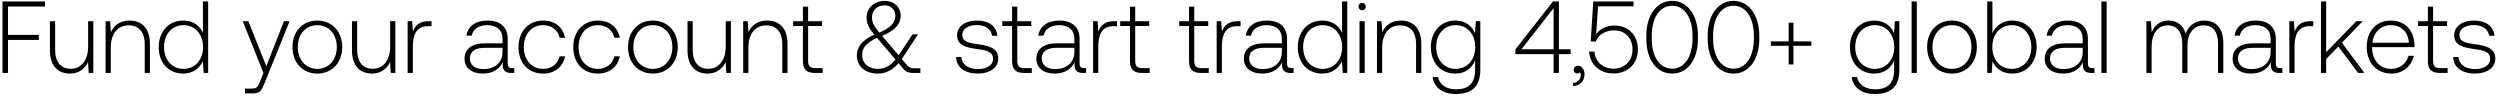
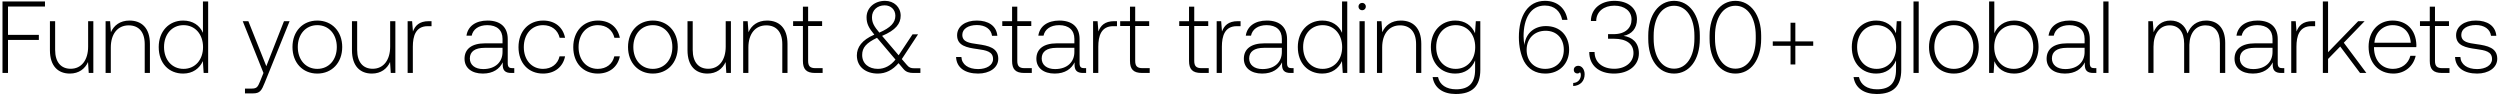
<svg xmlns="http://www.w3.org/2000/svg" width="514" height="20" viewBox="0 0 514 20" fill="none">
-   <path d="M.512 15h1.134V8.217h6.342v-1.05H1.646V1.35h7.602V.3H.512V15zm17.607-5.418c0 2.793-1.386 4.557-3.591 4.557-1.974 0-3.192-1.344-3.192-3.885V4.353h-1.071v5.964c0 3.339 1.743 4.809 4.095 4.809 1.89 0 3.129-1.008 3.738-2.373L18.245 15h.945V4.353h-1.071v5.229zm8.506-5.355c-1.953 0-3.213 1.008-3.822 2.394l-.168-2.268h-.924V15h1.071V9.75c0-2.772 1.407-4.536 3.675-4.536 2.058 0 3.297 1.344 3.297 3.864V15h1.071V9.036c0-3.36-1.785-4.809-4.2-4.809zm15.1 2.52c-.65-1.512-2.078-2.52-4.074-2.52-2.919 0-5.019 2.226-5.019 5.439 0 3.36 2.1 5.46 5.02 5.46 1.995 0 3.38-1.071 4.053-2.562L41.873 15h.924V.3h-1.072v6.447zm-3.99 7.413c-2.373 0-4.01-1.848-4.01-4.494 0-2.625 1.637-4.494 4.01-4.494 2.373 0 4.011 1.869 4.011 4.515 0 2.625-1.638 4.473-4.01 4.473zm16.433.84l-.693 1.722c-.483 1.176-.672 1.491-1.764 1.491h-1.344v.987h1.638c1.428 0 1.764-.546 2.436-2.226l5.103-12.621h-1.155l-3.633 9.261-3.696-9.261h-1.155L54.168 15zm11.069.126c3.003 0 5.124-2.226 5.124-5.46 0-3.213-2.121-5.439-5.124-5.439-3.003 0-5.103 2.226-5.103 5.439 0 3.234 2.1 5.46 5.103 5.46zm0-.966c-2.373 0-4.011-1.848-4.011-4.494 0-2.625 1.638-4.494 4.01-4.494 2.373 0 4.011 1.869 4.011 4.494 0 2.646-1.638 4.494-4.01 4.494zm14.98-4.578c0 2.793-1.386 4.557-3.591 4.557-1.975 0-3.193-1.344-3.193-3.885V4.353h-1.07v5.964c0 3.339 1.743 4.809 4.094 4.809 1.89 0 3.13-1.008 3.739-2.373L80.343 15h.944V4.353h-1.07v5.229zm7.939-5.229c-1.974 0-2.814.945-3.255 2.121l-.168-2.121h-.924V15h1.07V9.603c0-2.163.568-4.221 3.067-4.221h.777V4.353h-.567zm17.18 9.66c-.63 0-.945-.21-.945-1.029V8.028c0-2.436-1.491-3.801-4.158-3.801-2.436 0-4.053 1.176-4.326 3.108h1.071c.273-1.302 1.407-2.163 3.213-2.163 1.995 0 3.129 1.05 3.129 2.814v.924h-3.612c-2.73 0-4.2 1.176-4.2 3.171 0 1.89 1.491 3.045 3.759 3.045 2.163 0 3.444-.987 4.095-2.31v.378c-.042 1.26.483 1.806 1.743 1.806h.63v-.987h-.399zm-2.016-3.318c0 2.037-1.449 3.507-3.969 3.507-1.701 0-2.751-.861-2.751-2.184 0-1.407 1.05-2.184 3.024-2.184h3.696v.861zm8.324 4.431c2.415 0 4.116-1.386 4.536-3.549h-1.134c-.357 1.575-1.638 2.583-3.402 2.583-2.331 0-3.948-1.827-3.948-4.473s1.596-4.515 3.948-4.515c1.785 0 3.045 1.008 3.423 2.604h1.113c-.441-2.205-2.1-3.549-4.515-3.549-3.003 0-5.061 2.226-5.061 5.46 0 3.276 2.037 5.439 5.04 5.439zm11.259 0c2.415 0 4.116-1.386 4.536-3.549h-1.134c-.357 1.575-1.638 2.583-3.402 2.583-2.331 0-3.948-1.827-3.948-4.473s1.596-4.515 3.948-4.515c1.785 0 3.045 1.008 3.423 2.604h1.113c-.441-2.205-2.1-3.549-4.515-3.549-3.003 0-5.061 2.226-5.061 5.46 0 3.276 2.037 5.439 5.04 5.439zm11.322 0c3.003 0 5.124-2.226 5.124-5.46 0-3.213-2.121-5.439-5.124-5.439-3.003 0-5.103 2.226-5.103 5.439 0 3.234 2.1 5.46 5.103 5.46zm0-.966c-2.373 0-4.011-1.848-4.011-4.494 0-2.625 1.638-4.494 4.011-4.494s4.011 1.869 4.011 4.494c0 2.646-1.638 4.494-4.011 4.494zm14.98-4.578c0 2.793-1.386 4.557-3.591 4.557-1.974 0-3.192-1.344-3.192-3.885V4.353h-1.071v5.964c0 3.339 1.743 4.809 4.095 4.809 1.89 0 3.129-1.008 3.738-2.373l.147 2.247h.945V4.353h-1.071v5.229zm8.506-5.355c-1.953 0-3.213 1.008-3.822 2.394l-.168-2.268h-.924V15h1.071V9.75c0-2.772 1.407-4.536 3.675-4.536 2.058 0 3.297 1.344 3.297 3.864V15h1.071V9.036c0-3.36-1.785-4.809-4.2-4.809zm7.368 8.295c0 1.701.693 2.478 2.499 2.478h1.554v-.987h-1.47c-1.113 0-1.512-.42-1.512-1.512V5.34h2.877v-.987h-2.877V1.371h-1.071v2.982h-2.016v.987h2.016v7.182zm22.83 1.512c-.588 0-1.008-.126-1.449-.672l-1.05-1.218 3.339-5.082h-1.134l-2.856 4.305-3.276-3.843-.126-.147c2.814-1.176 3.822-2.52 3.822-4.158 0-1.743-1.365-3.045-3.213-3.045-2.184 0-3.801 1.449-3.801 3.381 0 1.344.462 2.184 1.596 3.57-2.562 1.092-3.591 2.604-3.591 4.263 0 2.415 1.911 3.738 4.305 3.738 1.638 0 3.066-.735 4.263-2.142l1.029 1.218c.504.609 1.197.798 1.995.798h1.47v-.966h-1.323zm-6.027-12.936c1.302 0 2.205.903 2.205 2.142 0 1.428-.987 2.457-3.297 3.465-1.071-1.281-1.512-2.016-1.512-3.171 0-1.407 1.071-2.436 2.604-2.436zm-1.386 13.062c-1.848 0-3.234-1.05-3.234-2.856 0-1.533.861-2.478 3.045-3.528l.315.357 3.486 4.116c-.987 1.239-2.226 1.911-3.612 1.911zm16.074-2.436c.084 2.205 1.869 3.402 4.536 3.402 2.289 0 4.137-1.155 4.137-3.045 0-2.247-1.974-2.688-4.263-3.003-1.659-.231-3.129-.42-3.129-1.911 0-1.218 1.197-2.016 3.003-2.016 1.701 0 2.919.819 3.108 2.205h1.092c-.189-2.079-1.89-3.129-4.2-3.129-2.373-.021-4.074 1.197-4.074 3.024 0 2.142 1.974 2.541 4.158 2.835 1.785.252 3.234.483 3.234 2.058 0 1.26-1.323 2.058-3.066 2.058-2.037 0-3.36-.945-3.444-2.478h-1.092zm11.514.798c0 1.701.693 2.478 2.499 2.478h1.554v-.987h-1.47c-1.113 0-1.512-.42-1.512-1.512V5.34h2.877v-.987h-2.877V1.371h-1.071v2.982h-2.016v.987h2.016v7.182zm14.823 1.491c-.63 0-.945-.21-.945-1.029V8.028c0-2.436-1.491-3.801-4.158-3.801-2.436 0-4.053 1.176-4.326 3.108h1.071c.273-1.302 1.407-2.163 3.213-2.163 1.995 0 3.129 1.05 3.129 2.814v.924h-3.612c-2.73 0-4.2 1.176-4.2 3.171 0 1.89 1.491 3.045 3.759 3.045 2.163 0 3.444-.987 4.095-2.31v.378c-.042 1.26.483 1.806 1.743 1.806h.63v-.987h-.399zm-2.016-3.318c0 2.037-1.449 3.507-3.969 3.507-1.701 0-2.751-.861-2.751-2.184 0-1.407 1.05-2.184 3.024-2.184h3.696v.861zm8.195-6.342c-1.974 0-2.814.945-3.255 2.121l-.168-2.121h-.924V15h1.071V9.603c0-2.163.567-4.221 3.066-4.221h.777V4.353h-.567zm3.239 8.169c0 1.701.693 2.478 2.499 2.478h1.554v-.987h-1.47c-1.113 0-1.512-.42-1.512-1.512V5.34h2.877v-.987h-2.877V1.371h-1.071v2.982h-2.016v.987h2.016v7.182zm12.14 0c0 1.701.693 2.478 2.499 2.478h1.554v-.987h-1.47c-1.113 0-1.512-.42-1.512-1.512V5.34h2.877v-.987h-2.877V1.371h-1.071v2.982h-2.016v.987h2.016v7.182zm10.03-8.169c-1.974 0-2.814.945-3.255 2.121l-.168-2.121h-.924V15h1.071V9.603c0-2.163.567-4.221 3.066-4.221h.777V4.353h-.567zm11.069 9.66c-.63 0-.945-.21-.945-1.029V8.028c0-2.436-1.491-3.801-4.158-3.801-2.437 0-4.053 1.176-4.326 3.108h1.071c.273-1.302 1.407-2.163 3.213-2.163 1.995 0 3.129 1.05 3.129 2.814v.924h-3.612c-2.73 0-4.2 1.176-4.2 3.171 0 1.89 1.491 3.045 3.759 3.045 2.163 0 3.444-.987 4.095-2.31v.378c-.042 1.26.483 1.806 1.743 1.806h.63v-.987h-.399zm-2.016-3.318c0 2.037-1.449 3.507-3.969 3.507-1.701 0-2.751-.861-2.751-2.184 0-1.407 1.05-2.184 3.024-2.184h3.696v.861zm12.377-3.948c-.651-1.512-2.079-2.52-4.074-2.52-2.919 0-5.019 2.226-5.019 5.439 0 3.36 2.1 5.46 5.019 5.46 1.995 0 3.381-1.071 4.053-2.562l.168 2.436h.924V.3h-1.071v6.447zm-3.99 7.413c-2.373 0-4.011-1.848-4.011-4.494 0-2.625 1.638-4.494 4.011-4.494s4.011 1.869 4.011 4.515c0 2.625-1.638 4.473-4.011 4.473zm8.126-12.054a.74.74 0 00.756-.756.74.74 0 00-.756-.756.74.74 0 00-.756.756.74.74 0 00.756.756zM279.515 15h1.071V4.353h-1.071V15zm8.503-10.773c-1.953 0-3.213 1.008-3.822 2.394l-.168-2.268h-.924V15h1.071V9.75c0-2.772 1.407-4.536 3.675-4.536 2.058 0 3.297 1.344 3.297 3.864V15h1.071V9.036c0-3.36-1.785-4.809-4.2-4.809zm15.243 2.604c-.651-1.575-2.079-2.604-4.053-2.604-2.919 0-5.019 2.205-5.019 5.439 0 3.36 2.1 5.46 5.019 5.46 1.995 0 3.402-1.05 4.074-2.709v1.89c0 2.835-1.344 4.053-3.906 4.053-1.995 0-3.381-.903-3.717-2.52h-1.113c.336 2.268 2.163 3.486 4.746 3.486 3.444 0 5.061-1.638 5.061-4.977V4.353h-.924l-.168 2.478zm-3.969 7.329c-2.373 0-4.011-1.848-4.011-4.494s1.638-4.494 4.011-4.494 4.011 1.848 4.011 4.515c0 2.625-1.638 4.473-4.011 4.473zm12.274-3.024h7.854V15h1.092v-3.864h2.415v-1.008h-2.415V.3h-1.218l-7.728 9.849v.987zm7.854-9.471v8.463h-6.615l6.615-8.463zm5.058 11.865c-.567 0-.924.357-.924.819 0 .504.336.756.735.756.21 0 .42-.084.525-.252.147.147.189.357.189.546 0 .798-.504 1.617-1.575 1.659v.63c1.449-.063 2.352-1.029 2.352-2.415 0-.966-.546-1.743-1.302-1.743zm7.508-8.274c-1.554 0-2.94.546-3.822 1.785l.399-5.733h7.287V.3h-8.274l-.525 8.211 1.05.042c.63-1.722 2.394-2.31 3.738-2.31 2.352 0 3.801 1.659 3.801 3.927 0 2.604-1.869 3.948-3.885 3.948-2.394 0-3.78-1.596-3.948-3.507h-1.092c.168 2.436 1.932 4.494 5.04 4.494 2.646 0 4.998-1.722 4.998-4.956 0-2.856-1.911-4.893-4.767-4.893zm6.503 2.73c0 4.305 2.121 7.14 5.313 7.14 3.15 0 5.292-2.835 5.292-7.14v-.672c0-4.179-2.142-7.14-5.292-7.14-3.192 0-5.313 2.961-5.313 7.14v.672zm9.492-.042c0 3.738-1.659 6.174-4.179 6.174-2.541 0-4.2-2.436-4.2-6.174v-.588c0-3.738 1.659-6.174 4.2-6.174 2.52 0 4.179 2.436 4.179 6.174v.588zm3.121.042c0 4.305 2.121 7.14 5.313 7.14 3.15 0 5.292-2.835 5.292-7.14v-.672c0-4.179-2.142-7.14-5.292-7.14-3.192 0-5.313 2.961-5.313 7.14v.672zm9.492-.042c0 3.738-1.659 6.174-4.179 6.174-2.541 0-4.2-2.436-4.2-6.174v-.588c0-3.738 1.659-6.174 4.2-6.174 2.52 0 4.179 2.436 4.179 6.174v.588zm7.152.567h-3.654v.903h3.654v3.843h.987V9.414h3.675v-.903h-3.675V4.668h-.987v3.843zm21.668-1.68c-.651-1.575-2.079-2.604-4.053-2.604-2.919 0-5.019 2.205-5.019 5.439 0 3.36 2.1 5.46 5.019 5.46 1.995 0 3.402-1.05 4.074-2.709v1.89c0 2.835-1.344 4.053-3.906 4.053-1.995 0-3.381-.903-3.717-2.52h-1.113c.336 2.268 2.163 3.486 4.746 3.486 3.444 0 5.061-1.638 5.061-4.977V4.353h-.924l-.168 2.478zm-3.969 7.329c-2.373 0-4.011-1.848-4.011-4.494s1.638-4.494 4.011-4.494 4.011 1.848 4.011 4.515c0 2.625-1.638 4.473-4.011 4.473zm7.581.84h1.071V.3h-1.071V15zm8.292.126c3.003 0 5.124-2.226 5.124-5.46 0-3.213-2.121-5.439-5.124-5.439-3.003 0-5.103 2.226-5.103 5.439 0 3.234 2.1 5.46 5.103 5.46zm0-.966c-2.373 0-4.011-1.848-4.011-4.494 0-2.625 1.638-4.494 4.011-4.494s4.011 1.869 4.011 4.494c0 2.646-1.638 4.494-4.011 4.494zm12.398-9.933c-1.995 0-3.402 1.092-4.074 2.604V.3h-1.071V15h.924l.168-2.415c.63 1.533 2.058 2.541 4.053 2.541 2.919 0 5.019-2.226 5.019-5.46 0-3.339-2.1-5.439-5.019-5.439zm-.084 9.933c-2.373 0-4.011-1.848-4.011-4.515 0-2.604 1.638-4.473 4.011-4.473s4.011 1.869 4.011 4.494c0 2.646-1.638 4.494-4.011 4.494zm16.589-.147c-.63 0-.945-.21-.945-1.029V8.028c0-2.436-1.491-3.801-4.158-3.801-2.436 0-4.053 1.176-4.326 3.108h1.071c.273-1.302 1.407-2.163 3.213-2.163 1.995 0 3.129 1.05 3.129 2.814v.924h-3.612c-2.73 0-4.2 1.176-4.2 3.171 0 1.89 1.491 3.045 3.759 3.045 2.163 0 3.444-.987 4.095-2.31v.378c-.042 1.26.483 1.806 1.743 1.806h.63v-.987h-.399zm-2.016-3.318c0 2.037-1.449 3.507-3.969 3.507-1.701 0-2.751-.861-2.751-2.184 0-1.407 1.05-2.184 3.024-2.184h3.696v.861zM432.052 15h1.071V.3h-1.071V15zm21.135-10.773c-1.953 0-3.213 1.092-3.822 2.667-.504-1.764-1.827-2.667-3.507-2.667-1.827 0-2.919 1.071-3.465 2.394l-.168-2.268h-.924V15h1.071V9.582c0-2.604 1.26-4.368 3.297-4.368 1.848 0 3.003 1.302 3.003 3.759V15h1.071V9.204c.063-2.436 1.323-3.99 3.318-3.99 1.848 0 2.961 1.239 2.961 3.654V15h1.092V8.826c0-3.213-1.701-4.599-3.927-4.599zm15.67 9.786c-.63 0-.945-.21-.945-1.029V8.028c0-2.436-1.491-3.801-4.158-3.801-2.436 0-4.053 1.176-4.326 3.108h1.071c.273-1.302 1.407-2.163 3.213-2.163 1.995 0 3.129 1.05 3.129 2.814v.924h-3.612c-2.73 0-4.2 1.176-4.2 3.171 0 1.89 1.491 3.045 3.759 3.045 2.163 0 3.444-.987 4.095-2.31v.378c-.042 1.26.483 1.806 1.743 1.806h.63v-.987h-.399zm-2.016-3.318c0 2.037-1.449 3.507-3.969 3.507-1.701 0-2.751-.861-2.751-2.184 0-1.407 1.05-2.184 3.024-2.184h3.696v.861zm8.195-6.342c-1.974 0-2.814.945-3.255 2.121l-.168-2.121h-.924V15h1.071V9.603c0-2.163.567-4.221 3.066-4.221h.777V4.353h-.567zM477.19 15h1.071v-2.877l2.499-2.562L484.834 15h1.302l-4.641-6.216 4.284-4.431h-1.323l-6.195 6.384V.3h-1.071V15zm14.506.126c2.331 0 4.116-1.512 4.578-3.654h-1.092c-.42 1.659-1.827 2.688-3.57 2.688-2.373 0-3.864-1.806-3.906-4.284v-.189h8.694c0-.147.021-.315.021-.441-.105-3.171-2.058-5.019-4.914-5.019-2.919 0-4.914 2.226-4.914 5.376 0 3.339 2.079 5.523 5.103 5.523zm-3.906-6.342c.168-2.163 1.785-3.612 3.738-3.612 2.079 0 3.57 1.281 3.738 3.612h-7.476zm11.382 3.738c0 1.701.693 2.478 2.499 2.478h1.554v-.987h-1.47c-1.113 0-1.512-.42-1.512-1.512V5.34h2.877v-.987h-2.877V1.371h-1.071v2.982h-2.016v.987h2.016v7.182zm5.2-.798c.084 2.205 1.869 3.402 4.536 3.402 2.289 0 4.137-1.155 4.137-3.045 0-2.247-1.974-2.688-4.263-3.003-1.659-.231-3.129-.42-3.129-1.911 0-1.218 1.197-2.016 3.003-2.016 1.701 0 2.919.819 3.108 2.205h1.092c-.189-2.079-1.89-3.129-4.2-3.129-2.373-.021-4.074 1.197-4.074 3.024 0 2.142 1.974 2.541 4.158 2.835 1.785.252 3.234.483 3.234 2.058 0 1.26-1.323 2.058-3.066 2.058-2.037 0-3.36-.945-3.444-2.478h-1.092z" fill="#000" />
+   <path d="M.512 15h1.134V8.217h6.342v-1.05H1.646V1.35h7.602V.3H.512V15zm17.607-5.418c0 2.793-1.386 4.557-3.591 4.557-1.974 0-3.192-1.344-3.192-3.885V4.353h-1.071v5.964c0 3.339 1.743 4.809 4.095 4.809 1.89 0 3.129-1.008 3.738-2.373L18.245 15h.945V4.353h-1.071v5.229zm8.506-5.355c-1.953 0-3.213 1.008-3.822 2.394l-.168-2.268h-.924V15h1.071V9.75c0-2.772 1.407-4.536 3.675-4.536 2.058 0 3.297 1.344 3.297 3.864V15h1.071V9.036c0-3.36-1.785-4.809-4.2-4.809zm15.1 2.52c-.65-1.512-2.078-2.52-4.074-2.52-2.919 0-5.019 2.226-5.019 5.439 0 3.36 2.1 5.46 5.02 5.46 1.995 0 3.38-1.071 4.053-2.562L41.873 15h.924V.3h-1.072v6.447zm-3.99 7.413c-2.373 0-4.01-1.848-4.01-4.494 0-2.625 1.637-4.494 4.01-4.494 2.373 0 4.011 1.869 4.011 4.515 0 2.625-1.638 4.473-4.01 4.473zm16.433.84l-.693 1.722c-.483 1.176-.672 1.491-1.764 1.491h-1.344v.987h1.638c1.428 0 1.764-.546 2.436-2.226l5.103-12.621h-1.155l-3.633 9.261-3.696-9.261h-1.155L54.168 15zm11.069.126c3.003 0 5.124-2.226 5.124-5.46 0-3.213-2.121-5.439-5.124-5.439-3.003 0-5.103 2.226-5.103 5.439 0 3.234 2.1 5.46 5.103 5.46zm0-.966c-2.373 0-4.011-1.848-4.011-4.494 0-2.625 1.638-4.494 4.01-4.494 2.373 0 4.011 1.869 4.011 4.494 0 2.646-1.638 4.494-4.01 4.494zm14.98-4.578c0 2.793-1.386 4.557-3.591 4.557-1.975 0-3.193-1.344-3.193-3.885V4.353h-1.07v5.964c0 3.339 1.743 4.809 4.094 4.809 1.89 0 3.13-1.008 3.739-2.373L80.343 15h.944V4.353h-1.07v5.229zm7.939-5.229c-1.974 0-2.814.945-3.255 2.121l-.168-2.121h-.924V15h1.07V9.603c0-2.163.568-4.221 3.067-4.221h.777V4.353h-.567zm17.18 9.66c-.63 0-.945-.21-.945-1.029V8.028c0-2.436-1.491-3.801-4.158-3.801-2.436 0-4.053 1.176-4.326 3.108h1.071c.273-1.302 1.407-2.163 3.213-2.163 1.995 0 3.129 1.05 3.129 2.814v.924h-3.612c-2.73 0-4.2 1.176-4.2 3.171 0 1.89 1.491 3.045 3.759 3.045 2.163 0 3.444-.987 4.095-2.31v.378c-.042 1.26.483 1.806 1.743 1.806h.63v-.987h-.399zm-2.016-3.318c0 2.037-1.449 3.507-3.969 3.507-1.701 0-2.751-.861-2.751-2.184 0-1.407 1.05-2.184 3.024-2.184h3.696v.861zm8.324 4.431c2.415 0 4.116-1.386 4.536-3.549h-1.134c-.357 1.575-1.638 2.583-3.402 2.583-2.331 0-3.948-1.827-3.948-4.473s1.596-4.515 3.948-4.515c1.785 0 3.045 1.008 3.423 2.604h1.113c-.441-2.205-2.1-3.549-4.515-3.549-3.003 0-5.061 2.226-5.061 5.46 0 3.276 2.037 5.439 5.04 5.439zm11.259 0c2.415 0 4.116-1.386 4.536-3.549h-1.134c-.357 1.575-1.638 2.583-3.402 2.583-2.331 0-3.948-1.827-3.948-4.473s1.596-4.515 3.948-4.515c1.785 0 3.045 1.008 3.423 2.604h1.113c-.441-2.205-2.1-3.549-4.515-3.549-3.003 0-5.061 2.226-5.061 5.46 0 3.276 2.037 5.439 5.04 5.439zm11.322 0c3.003 0 5.124-2.226 5.124-5.46 0-3.213-2.121-5.439-5.124-5.439-3.003 0-5.103 2.226-5.103 5.439 0 3.234 2.1 5.46 5.103 5.46zm0-.966c-2.373 0-4.011-1.848-4.011-4.494 0-2.625 1.638-4.494 4.011-4.494s4.011 1.869 4.011 4.494c0 2.646-1.638 4.494-4.011 4.494zm14.98-4.578c0 2.793-1.386 4.557-3.591 4.557-1.974 0-3.192-1.344-3.192-3.885V4.353h-1.071v5.964c0 3.339 1.743 4.809 4.095 4.809 1.89 0 3.129-1.008 3.738-2.373l.147 2.247h.945V4.353h-1.071v5.229zm8.506-5.355c-1.953 0-3.213 1.008-3.822 2.394l-.168-2.268h-.924V15h1.071V9.75c0-2.772 1.407-4.536 3.675-4.536 2.058 0 3.297 1.344 3.297 3.864V15h1.071V9.036c0-3.36-1.785-4.809-4.2-4.809zm7.368 8.295c0 1.701.693 2.478 2.499 2.478h1.554v-.987h-1.47c-1.113 0-1.512-.42-1.512-1.512V5.34h2.877v-.987h-2.877V1.371h-1.071v2.982h-2.016v.987h2.016v7.182zm22.83 1.512c-.588 0-1.008-.126-1.449-.672l-1.05-1.218 3.339-5.082h-1.134l-2.856 4.305-3.276-3.843-.126-.147c2.814-1.176 3.822-2.52 3.822-4.158 0-1.743-1.365-3.045-3.213-3.045-2.184 0-3.801 1.449-3.801 3.381 0 1.344.462 2.184 1.596 3.57-2.562 1.092-3.591 2.604-3.591 4.263 0 2.415 1.911 3.738 4.305 3.738 1.638 0 3.066-.735 4.263-2.142l1.029 1.218c.504.609 1.197.798 1.995.798h1.47v-.966h-1.323zm-6.027-12.936c1.302 0 2.205.903 2.205 2.142 0 1.428-.987 2.457-3.297 3.465-1.071-1.281-1.512-2.016-1.512-3.171 0-1.407 1.071-2.436 2.604-2.436zm-1.386 13.062c-1.848 0-3.234-1.05-3.234-2.856 0-1.533.861-2.478 3.045-3.528l.315.357 3.486 4.116c-.987 1.239-2.226 1.911-3.612 1.911zm16.074-2.436c.084 2.205 1.869 3.402 4.536 3.402 2.289 0 4.137-1.155 4.137-3.045 0-2.247-1.974-2.688-4.263-3.003-1.659-.231-3.129-.42-3.129-1.911 0-1.218 1.197-2.016 3.003-2.016 1.701 0 2.919.819 3.108 2.205h1.092c-.189-2.079-1.89-3.129-4.2-3.129-2.373-.021-4.074 1.197-4.074 3.024 0 2.142 1.974 2.541 4.158 2.835 1.785.252 3.234.483 3.234 2.058 0 1.26-1.323 2.058-3.066 2.058-2.037 0-3.36-.945-3.444-2.478h-1.092zm11.514.798c0 1.701.693 2.478 2.499 2.478h1.554v-.987h-1.47c-1.113 0-1.512-.42-1.512-1.512V5.34h2.877v-.987h-2.877V1.371h-1.071v2.982h-2.016v.987h2.016v7.182zm14.823 1.491c-.63 0-.945-.21-.945-1.029V8.028c0-2.436-1.491-3.801-4.158-3.801-2.436 0-4.053 1.176-4.326 3.108h1.071c.273-1.302 1.407-2.163 3.213-2.163 1.995 0 3.129 1.05 3.129 2.814v.924h-3.612c-2.73 0-4.2 1.176-4.2 3.171 0 1.89 1.491 3.045 3.759 3.045 2.163 0 3.444-.987 4.095-2.31v.378c-.042 1.26.483 1.806 1.743 1.806h.63v-.987h-.399zm-2.016-3.318c0 2.037-1.449 3.507-3.969 3.507-1.701 0-2.751-.861-2.751-2.184 0-1.407 1.05-2.184 3.024-2.184h3.696v.861zm8.195-6.342c-1.974 0-2.814.945-3.255 2.121l-.168-2.121h-.924V15h1.071V9.603c0-2.163.567-4.221 3.066-4.221h.777V4.353h-.567zm3.239 8.169c0 1.701.693 2.478 2.499 2.478h1.554v-.987h-1.47c-1.113 0-1.512-.42-1.512-1.512V5.34h2.877v-.987h-2.877V1.371h-1.071v2.982h-2.016v.987h2.016v7.182zm12.14 0c0 1.701.693 2.478 2.499 2.478h1.554v-.987h-1.47c-1.113 0-1.512-.42-1.512-1.512V5.34h2.877v-.987h-2.877V1.371h-1.071v2.982h-2.016v.987h2.016v7.182zm10.03-8.169c-1.974 0-2.814.945-3.255 2.121l-.168-2.121h-.924V15h1.071V9.603c0-2.163.567-4.221 3.066-4.221h.777V4.353h-.567zm11.069 9.66c-.63 0-.945-.21-.945-1.029V8.028c0-2.436-1.491-3.801-4.158-3.801-2.437 0-4.053 1.176-4.326 3.108h1.071c.273-1.302 1.407-2.163 3.213-2.163 1.995 0 3.129 1.05 3.129 2.814v.924h-3.612c-2.73 0-4.2 1.176-4.2 3.171 0 1.89 1.491 3.045 3.759 3.045 2.163 0 3.444-.987 4.095-2.31v.378c-.042 1.26.483 1.806 1.743 1.806h.63v-.987h-.399zm-2.016-3.318c0 2.037-1.449 3.507-3.969 3.507-1.701 0-2.751-.861-2.751-2.184 0-1.407 1.05-2.184 3.024-2.184h3.696v.861zm12.377-3.948c-.651-1.512-2.079-2.52-4.074-2.52-2.919 0-5.019 2.226-5.019 5.439 0 3.36 2.1 5.46 5.019 5.46 1.995 0 3.381-1.071 4.053-2.562l.168 2.436h.924V.3h-1.071v6.447zm-3.99 7.413c-2.373 0-4.011-1.848-4.011-4.494 0-2.625 1.638-4.494 4.011-4.494s4.011 1.869 4.011 4.515c0 2.625-1.638 4.473-4.011 4.473zm8.126-12.054a.74.74 0 00.756-.756.74.74 0 00-.756-.756.74.74 0 00-.756.756.74.74 0 00.756.756zM279.515 15h1.071V4.353h-1.071V15zm8.503-10.773c-1.953 0-3.213 1.008-3.822 2.394l-.168-2.268h-.924V15h1.071V9.75c0-2.772 1.407-4.536 3.675-4.536 2.058 0 3.297 1.344 3.297 3.864V15h1.071V9.036c0-3.36-1.785-4.809-4.2-4.809zm15.243 2.604c-.651-1.575-2.079-2.604-4.053-2.604-2.919 0-5.019 2.205-5.019 5.439 0 3.36 2.1 5.46 5.019 5.46 1.995 0 3.402-1.05 4.074-2.709v1.89c0 2.835-1.344 4.053-3.906 4.053-1.995 0-3.381-.903-3.717-2.52h-1.113c.336 2.268 2.163 3.486 4.746 3.486 3.444 0 5.061-1.638 5.061-4.977V4.353h-.924l-.168 2.478zm-3.969 7.329c-2.373 0-4.011-1.848-4.011-4.494s1.638-4.494 4.011-4.494 4.011 1.848 4.011 4.515c0 2.625-1.638 4.473-4.011 4.473zm14.059-1.533c.861 1.554 2.331 2.499 4.368 2.499 2.919 0 4.893-2.058 4.893-4.893 0-2.94-1.89-4.872-4.767-4.872-2.31 0-3.969 1.386-4.347 3.423-.042.21-.063.399-.042.567a8.278 8.278 0 01-.21-1.89c0-3.633 1.428-6.321 4.368-6.321 2.058 0 3.213 1.239 3.57 2.94h1.092c-.357-2.289-2.016-3.906-4.62-3.906-3.528 0-5.376 3.066-5.376 7.476 0 1.89.399 3.675 1.071 4.977zm8.169-2.394c0 2.31-1.512 3.927-3.822 3.927-2.289 0-3.822-1.596-3.822-3.906s1.575-3.927 3.906-3.927c2.31 0 3.738 1.617 3.738 3.906zm2.979 3.297c-.567 0-.924.357-.924.819 0 .504.336.756.735.756.21 0 .42-.084.525-.252.147.147.189.357.189.546 0 .798-.504 1.617-1.575 1.659v.63c1.449-.063 2.352-1.029 2.352-2.415 0-.966-.546-1.743-1.302-1.743zm9.308-6.153c1.659-.336 2.751-1.512 2.751-3.423 0-2.247-1.785-3.78-4.641-3.78-2.793 0-4.809 1.617-4.83 4.137h1.092c.021-1.932 1.575-3.15 3.738-3.15 2.1 0 3.528 1.134 3.528 2.835 0 1.722-1.239 3.024-3.675 3.024h-1.155v.945h1.218c2.562 0 4.011 1.05 4.011 2.94 0 1.911-1.68 3.234-3.948 3.234-2.373 0-4.053-1.281-4.053-3.444h-1.092c0 2.772 2.016 4.431 5.082 4.431s5.124-1.722 5.124-4.158c0-2.289-1.449-3.339-3.15-3.591zm5.072.609c0 4.305 2.121 7.14 5.313 7.14 3.15 0 5.292-2.835 5.292-7.14v-.672c0-4.179-2.142-7.14-5.292-7.14-3.192 0-5.313 2.961-5.313 7.14v.672zm9.492-.042c0 3.738-1.659 6.174-4.179 6.174-2.541 0-4.2-2.436-4.2-6.174v-.588c0-3.738 1.659-6.174 4.2-6.174 2.52 0 4.179 2.436 4.179 6.174v.588zm3.12.042c0 4.305 2.121 7.14 5.313 7.14 3.15 0 5.292-2.835 5.292-7.14v-.672c0-4.179-2.142-7.14-5.292-7.14-3.192 0-5.313 2.961-5.313 7.14v.672zm9.492-.042c0 3.738-1.659 6.174-4.179 6.174-2.541 0-4.2-2.436-4.2-6.174v-.588c0-3.738 1.659-6.174 4.2-6.174 2.52 0 4.179 2.436 4.179 6.174v.588zm7.153.567h-3.654v.903h3.654v3.843h.987V9.414h3.675v-.903h-3.675V4.668h-.987v3.843zm21.668-1.68c-.651-1.575-2.079-2.604-4.053-2.604-2.919 0-5.019 2.205-5.019 5.439 0 3.36 2.1 5.46 5.019 5.46 1.995 0 3.402-1.05 4.074-2.709v1.89c0 2.835-1.344 4.053-3.906 4.053-1.995 0-3.381-.903-3.717-2.52h-1.113c.336 2.268 2.163 3.486 4.746 3.486 3.444 0 5.061-1.638 5.061-4.977V4.353h-.924l-.168 2.478zm-3.969 7.329c-2.373 0-4.011-1.848-4.011-4.494s1.638-4.494 4.011-4.494 4.011 1.848 4.011 4.515c0 2.625-1.638 4.473-4.011 4.473zm7.58.84h1.071V.3h-1.071V15zm8.293.126c3.003 0 5.124-2.226 5.124-5.46 0-3.213-2.121-5.439-5.124-5.439-3.003 0-5.103 2.226-5.103 5.439 0 3.234 2.1 5.46 5.103 5.46zm0-.966c-2.373 0-4.011-1.848-4.011-4.494 0-2.625 1.638-4.494 4.011-4.494s4.011 1.869 4.011 4.494c0 2.646-1.638 4.494-4.011 4.494zm12.397-9.933c-1.995 0-3.402 1.092-4.074 2.604V.3h-1.071V15h.924l.168-2.415c.63 1.533 2.058 2.541 4.053 2.541 2.919 0 5.019-2.226 5.019-5.46 0-3.339-2.1-5.439-5.019-5.439zm-.084 9.933c-2.373 0-4.011-1.848-4.011-4.515 0-2.604 1.638-4.473 4.011-4.473s4.011 1.869 4.011 4.494c0 2.646-1.638 4.494-4.011 4.494zm16.589-.147c-.63 0-.945-.21-.945-1.029V8.028c0-2.436-1.491-3.801-4.158-3.801-2.436 0-4.053 1.176-4.326 3.108h1.071c.273-1.302 1.407-2.163 3.213-2.163 1.995 0 3.129 1.05 3.129 2.814v.924h-3.612c-2.73 0-4.2 1.176-4.2 3.171 0 1.89 1.491 3.045 3.759 3.045 2.163 0 3.444-.987 4.095-2.31v.378c-.042 1.26.483 1.806 1.743 1.806h.63v-.987h-.399zm-2.016-3.318c0 2.037-1.449 3.507-3.969 3.507-1.701 0-2.751-.861-2.751-2.184 0-1.407 1.05-2.184 3.024-2.184h3.696v.861zM432.442 15h1.071V.3h-1.071V15zm21.135-10.773c-1.953 0-3.213 1.092-3.822 2.667-.504-1.764-1.827-2.667-3.507-2.667-1.827 0-2.919 1.071-3.465 2.394l-.168-2.268h-.924V15h1.071V9.582c0-2.604 1.26-4.368 3.297-4.368 1.848 0 3.003 1.302 3.003 3.759V15h1.071V9.204c.063-2.436 1.323-3.99 3.318-3.99 1.848 0 2.961 1.239 2.961 3.654V15h1.092V8.826c0-3.213-1.701-4.599-3.927-4.599zm15.67 9.786c-.63 0-.945-.21-.945-1.029V8.028c0-2.436-1.491-3.801-4.158-3.801-2.436 0-4.053 1.176-4.326 3.108h1.071c.273-1.302 1.407-2.163 3.213-2.163 1.995 0 3.129 1.05 3.129 2.814v.924h-3.612c-2.73 0-4.2 1.176-4.2 3.171 0 1.89 1.491 3.045 3.759 3.045 2.163 0 3.444-.987 4.095-2.31v.378c-.042 1.26.483 1.806 1.743 1.806h.63v-.987h-.399zm-2.016-3.318c0 2.037-1.449 3.507-3.969 3.507-1.701 0-2.751-.861-2.751-2.184 0-1.407 1.05-2.184 3.024-2.184h3.696v.861zm8.194-6.342c-1.974 0-2.814.945-3.255 2.121l-.168-2.121h-.924V15h1.071V9.603c0-2.163.567-4.221 3.066-4.221h.777V4.353h-.567zM477.579 15h1.071v-2.877l2.499-2.562L485.223 15h1.302l-4.641-6.216 4.284-4.431h-1.323l-6.195 6.384V.3h-1.071V15zm14.507.126c2.331 0 4.116-1.512 4.578-3.654h-1.092c-.42 1.659-1.827 2.688-3.57 2.688-2.373 0-3.864-1.806-3.906-4.284v-.189h8.694c0-.147.021-.315.021-.441-.105-3.171-2.058-5.019-4.914-5.019-2.919 0-4.914 2.226-4.914 5.376 0 3.339 2.079 5.523 5.103 5.523zm-3.906-6.342c.168-2.163 1.785-3.612 3.738-3.612 2.079 0 3.57 1.281 3.738 3.612h-7.476zm11.382 3.738c0 1.701.693 2.478 2.499 2.478h1.554v-.987h-1.47c-1.113 0-1.512-.42-1.512-1.512V5.34h2.877v-.987h-2.877V1.371h-1.071v2.982h-2.016v.987h2.016v7.182zm5.199-.798c.084 2.205 1.869 3.402 4.536 3.402 2.289 0 4.137-1.155 4.137-3.045 0-2.247-1.974-2.688-4.263-3.003-1.659-.231-3.129-.42-3.129-1.911 0-1.218 1.197-2.016 3.003-2.016 1.701 0 2.919.819 3.108 2.205h1.092c-.189-2.079-1.89-3.129-4.2-3.129-2.373-.021-4.074 1.197-4.074 3.024 0 2.142 1.974 2.541 4.158 2.835 1.785.252 3.234.483 3.234 2.058 0 1.26-1.323 2.058-3.066 2.058-2.037 0-3.36-.945-3.444-2.478h-1.092z" fill="#000" />
</svg>
